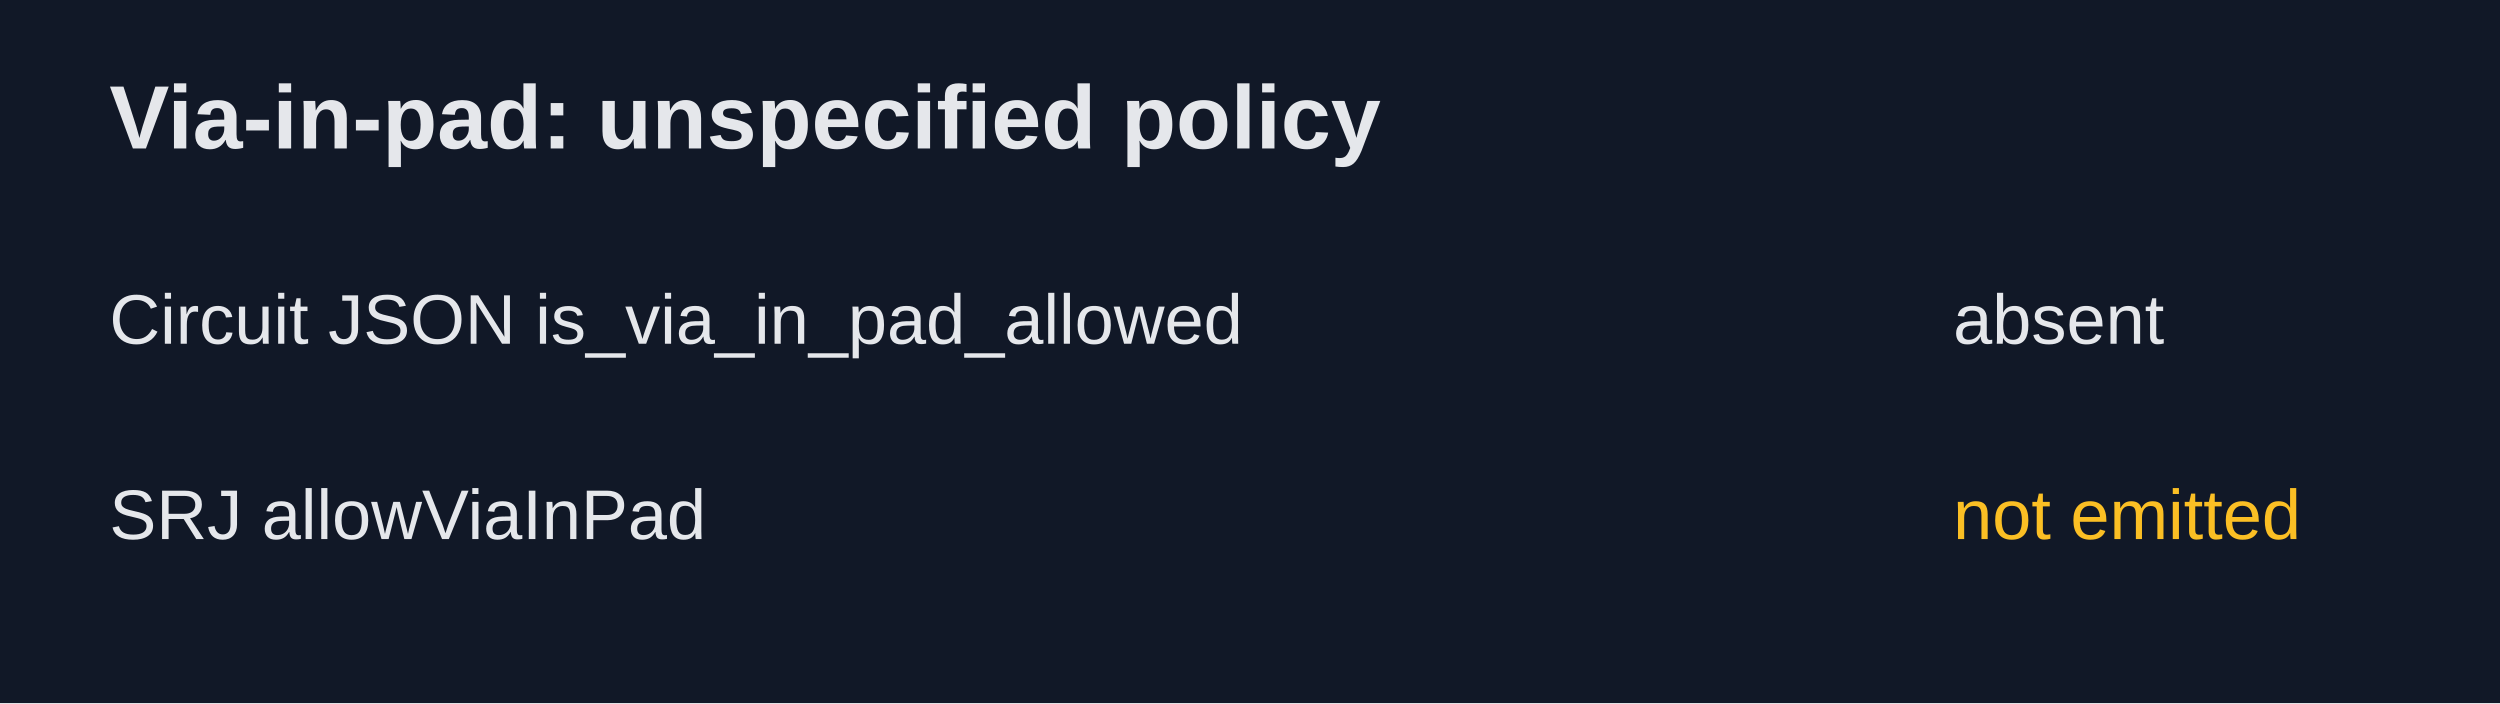
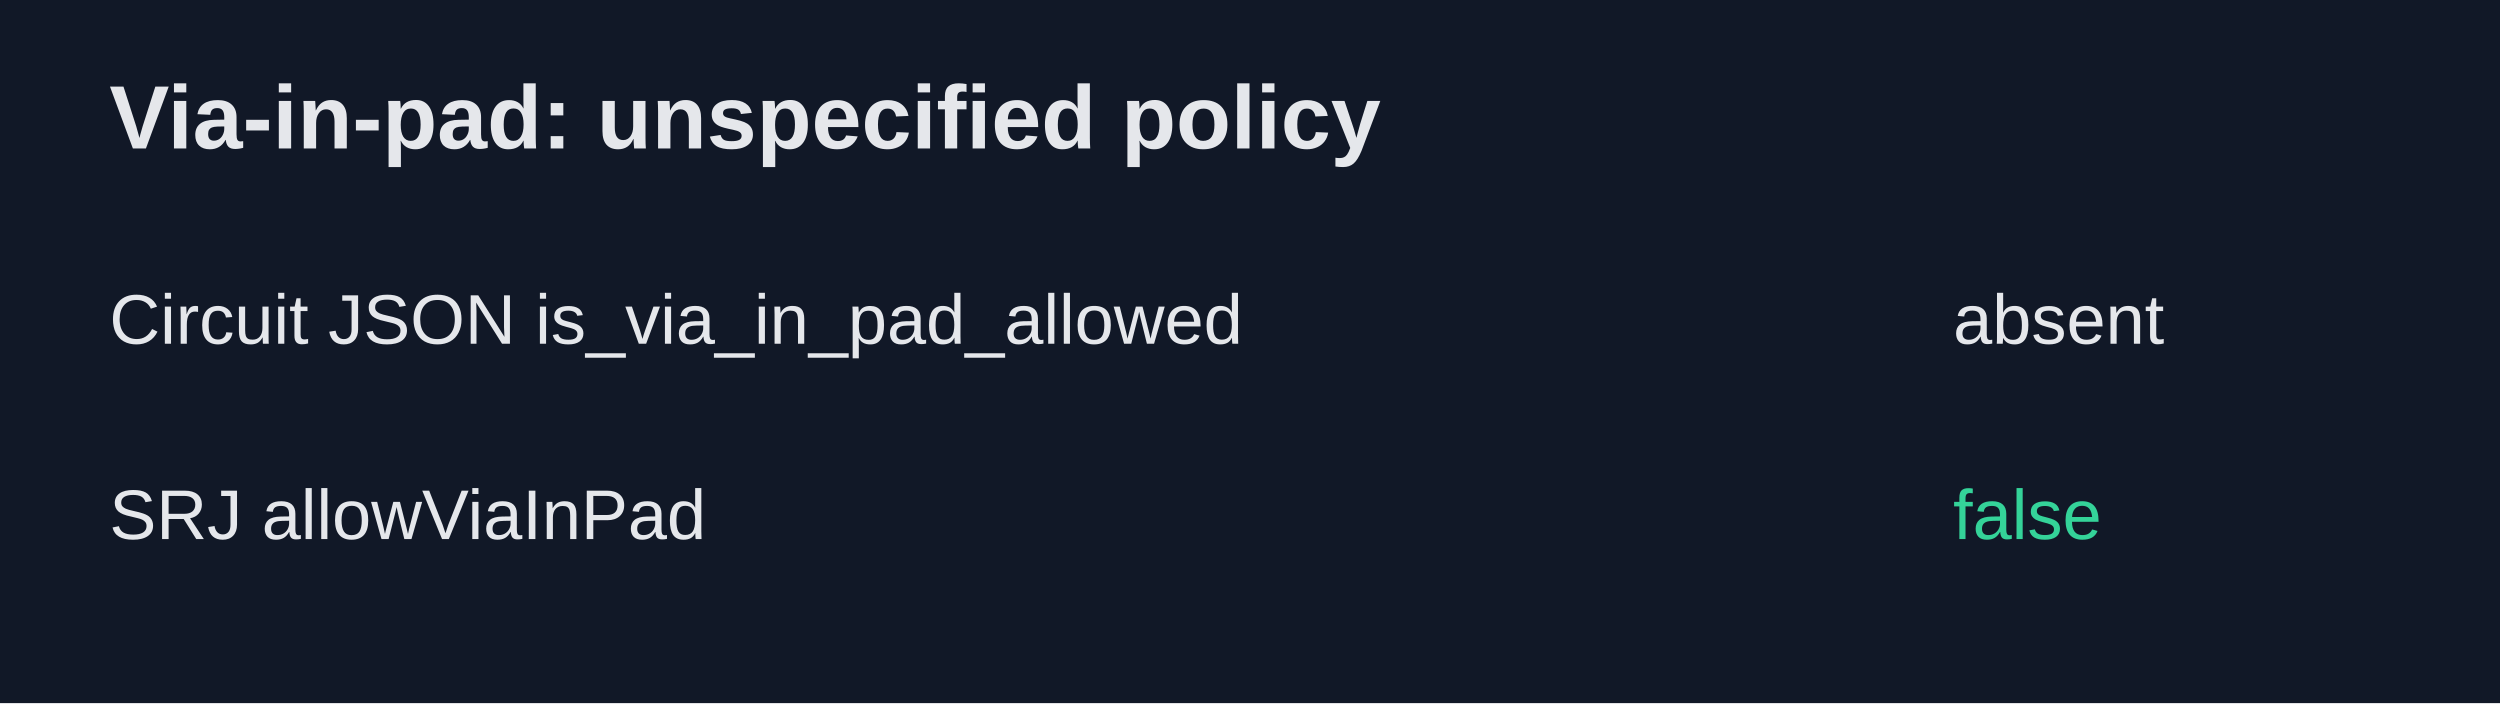
<svg xmlns="http://www.w3.org/2000/svg" width="640" height="180" viewBox="0 0 640 180">
  <rect width="640" height="180" fill="#111827" />
  <g font-family="Arial, sans-serif" fill="#e5e7eb">
    <text x="28" y="38" font-size="23" font-weight="bold">Via-in-pad: unspecified policy</text>
    <text x="28" y="88" font-size="18">Circuit JSON is_via_in_pad_allowed</text>
    <text x="500" y="88" font-size="18">absent</text>
    <text x="28" y="138" font-size="18">SRJ allowViaInPad</text>
-     <text x="500" y="138" font-size="18" fill="#fbbf24">not emitted</text>
+     <text x="500" y="138" font-size="18" fill="#34d399">false</text>
  </g>
</svg>
